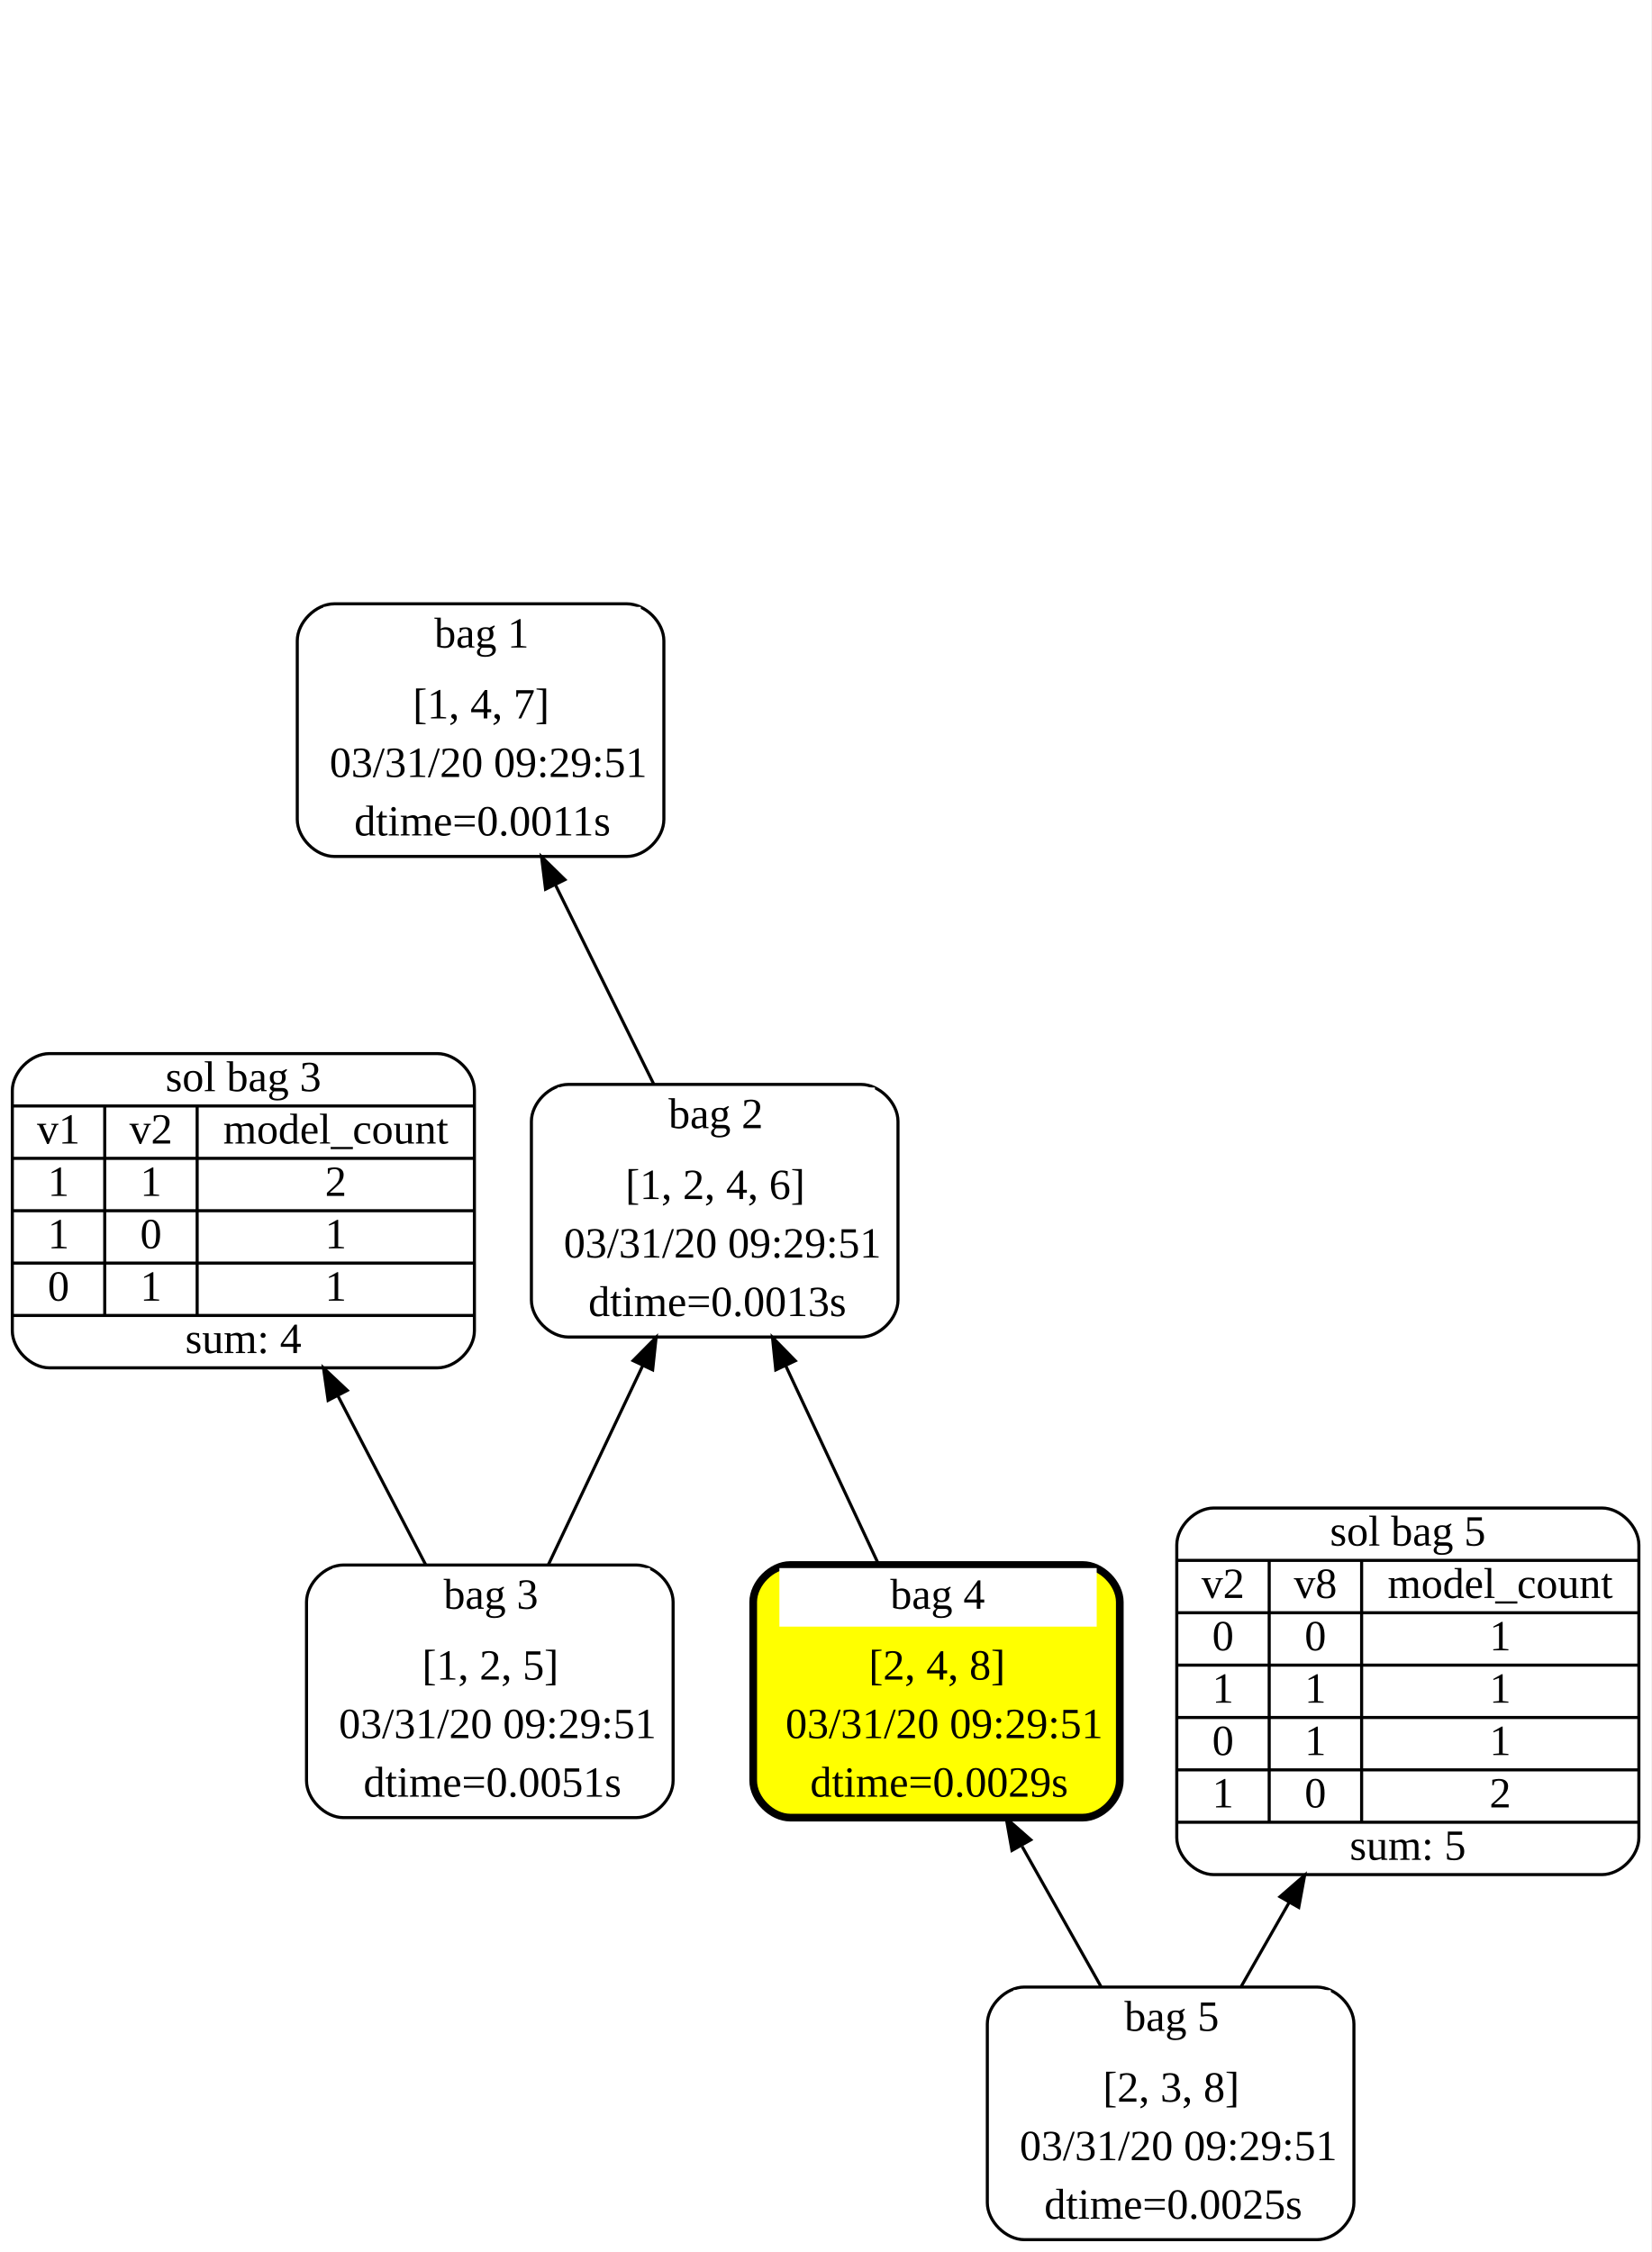
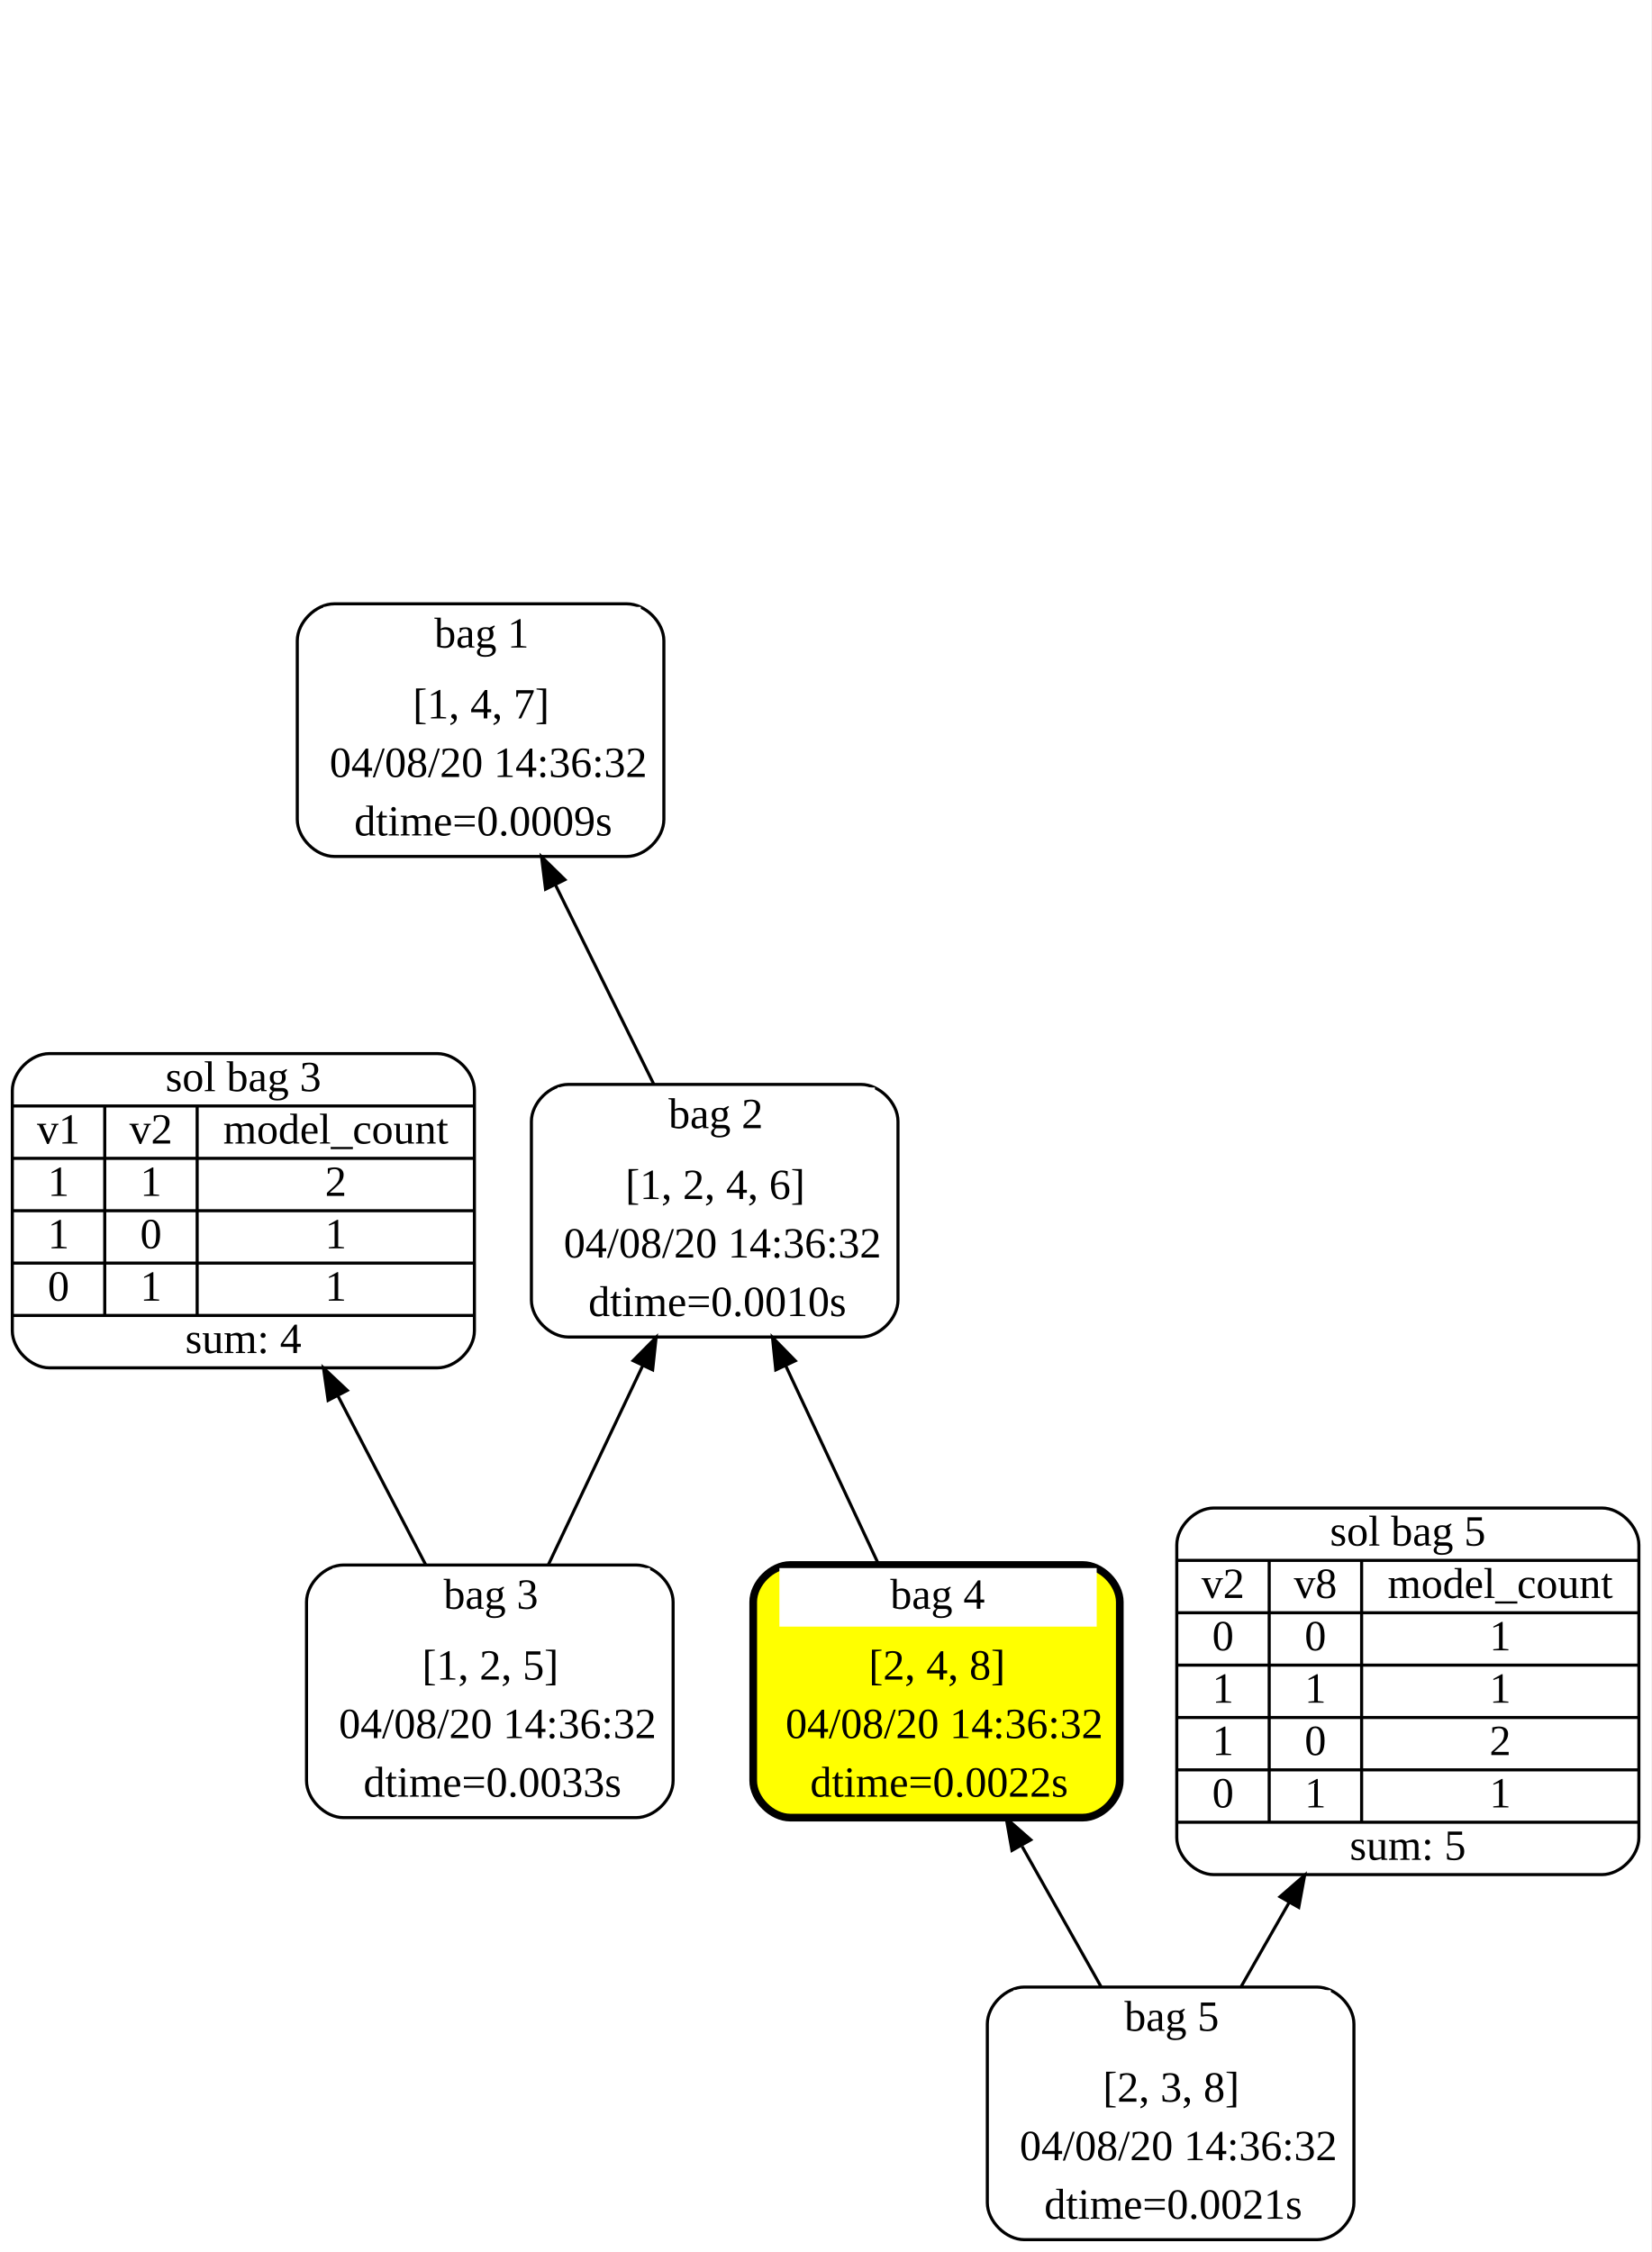
<svg xmlns="http://www.w3.org/2000/svg" width="536pt" height="731pt" viewBox="0.00 0.00 536.00 731.00">
  <g id="graph0" class="graph" transform="scale(1 1) rotate(0) translate(4 727)">
    <polygon fill="white" stroke="transparent" points="-4,4 -4,-727 532,-727 532,4 -4,4" />
    <g id="node1" class="node">
      <path fill="white" stroke="black" d="M199.5,-531C199.5,-531 104.5,-531 104.5,-531 98.5,-531 92.5,-525 92.5,-519 92.5,-519 92.5,-461 92.5,-461 92.5,-455 98.5,-449 104.5,-449 104.5,-449 199.5,-449 199.5,-449 205.5,-449 211.5,-455 211.5,-461 211.5,-461 211.5,-519 211.5,-519 211.5,-525 205.5,-531 199.5,-531" />
      <polygon fill="white" stroke="transparent" points="101,-511 101,-530 204,-530 204,-511 101,-511" />
      <text text-anchor="start" x="137" y="-516.8" font-family="Times New Roman,serif" font-size="14.00">bag 1</text>
      <text text-anchor="start" x="130" y="-493.8" font-family="Times New Roman,serif" font-size="14.00">[1, 4, 7]</text>
-       <text text-anchor="start" x="103" y="-474.8" font-family="Times New Roman,serif" font-size="14.00">03/31/20 09:29:51</text>
-       <text text-anchor="start" x="111" y="-455.8" font-family="Times New Roman,serif" font-size="14.00">dtime=0.0011s</text>
+       <text text-anchor="start" x="103" y="-474.8" font-family="Times New Roman,serif" font-size="14.00">04/08/20 14:36:32</text>
+       <text text-anchor="start" x="111" y="-455.8" font-family="Times New Roman,serif" font-size="14.00">dtime=0.0009s</text>
    </g>
    <g id="node2" class="node">
      <path fill="white" stroke="black" d="M275.5,-375C275.5,-375 180.5,-375 180.5,-375 174.5,-375 168.5,-369 168.5,-363 168.5,-363 168.5,-305 168.5,-305 168.5,-299 174.5,-293 180.5,-293 180.5,-293 275.5,-293 275.5,-293 281.5,-293 287.5,-299 287.5,-305 287.5,-305 287.5,-363 287.5,-363 287.5,-369 281.5,-375 275.5,-375" />
      <polygon fill="white" stroke="transparent" points="177,-355 177,-374 280,-374 280,-355 177,-355" />
      <text text-anchor="start" x="213" y="-360.8" font-family="Times New Roman,serif" font-size="14.00">bag 2</text>
      <text text-anchor="start" x="199" y="-337.8" font-family="Times New Roman,serif" font-size="14.00">[1, 2, 4, 6]</text>
-       <text text-anchor="start" x="179" y="-318.8" font-family="Times New Roman,serif" font-size="14.00">03/31/20 09:29:51</text>
-       <text text-anchor="start" x="187" y="-299.8" font-family="Times New Roman,serif" font-size="14.00">dtime=0.0013s</text>
+       <text text-anchor="start" x="179" y="-318.8" font-family="Times New Roman,serif" font-size="14.00">04/08/20 14:36:32</text>
+       <text text-anchor="start" x="187" y="-299.8" font-family="Times New Roman,serif" font-size="14.00">dtime=0.0010s</text>
    </g>
    <g id="edge1" class="edge">
      <path fill="none" stroke="black" d="M208.23,-375.06C198.46,-394.86 186.58,-418.92 176.27,-439.83" />
      <polygon fill="black" stroke="black" points="173.09,-438.36 171.8,-448.87 179.37,-441.46 173.09,-438.36" />
    </g>
    <g id="node3" class="node">
      <path fill="white" stroke="black" d="M202.5,-219C202.5,-219 107.5,-219 107.5,-219 101.5,-219 95.5,-213 95.5,-207 95.5,-207 95.5,-149 95.5,-149 95.5,-143 101.5,-137 107.5,-137 107.5,-137 202.5,-137 202.5,-137 208.5,-137 214.5,-143 214.5,-149 214.5,-149 214.5,-207 214.5,-207 214.5,-213 208.5,-219 202.5,-219" />
      <polygon fill="white" stroke="transparent" points="104,-199 104,-218 207,-218 207,-199 104,-199" />
      <text text-anchor="start" x="140" y="-204.8" font-family="Times New Roman,serif" font-size="14.00">bag 3</text>
      <text text-anchor="start" x="133" y="-181.8" font-family="Times New Roman,serif" font-size="14.00">[1, 2, 5]</text>
-       <text text-anchor="start" x="106" y="-162.8" font-family="Times New Roman,serif" font-size="14.00">03/31/20 09:29:51</text>
-       <text text-anchor="start" x="114" y="-143.8" font-family="Times New Roman,serif" font-size="14.00">dtime=0.0051s</text>
+       <text text-anchor="start" x="106" y="-162.8" font-family="Times New Roman,serif" font-size="14.00">04/08/20 14:36:32</text>
+       <text text-anchor="start" x="114" y="-143.8" font-family="Times New Roman,serif" font-size="14.00">dtime=0.0033s</text>
    </g>
    <g id="edge2" class="edge">
      <path fill="none" stroke="black" d="M173.99,-219.06C183.37,-238.86 194.78,-262.92 204.69,-283.83" />
      <polygon fill="black" stroke="black" points="201.53,-285.34 208.98,-292.87 207.86,-282.34 201.53,-285.34" />
    </g>
    <g id="node6" class="node">
      <path fill="white" stroke="black" d="M12,-283C12,-283 138,-283 138,-283 144,-283 150,-289 150,-295 150,-295 150,-373 150,-373 150,-379 144,-385 138,-385 138,-385 12,-385 12,-385 6,-385 0,-379 0,-373 0,-373 0,-295 0,-295 0,-289 6,-283 12,-283" />
      <text text-anchor="middle" x="75" y="-372.8" font-family="Times New Roman,serif" font-size="14.00">sol bag 3</text>
      <polyline fill="none" stroke="black" points="0,-368 150,-368 " />
      <text text-anchor="middle" x="15" y="-355.8" font-family="Times New Roman,serif" font-size="14.00">v1</text>
      <polyline fill="none" stroke="black" points="0,-351 30,-351 " />
      <text text-anchor="middle" x="15" y="-338.8" font-family="Times New Roman,serif" font-size="14.00">1</text>
      <polyline fill="none" stroke="black" points="0,-334 30,-334 " />
      <text text-anchor="middle" x="15" y="-321.8" font-family="Times New Roman,serif" font-size="14.00">1</text>
      <polyline fill="none" stroke="black" points="0,-317 30,-317 " />
      <text text-anchor="middle" x="15" y="-304.8" font-family="Times New Roman,serif" font-size="14.00">0</text>
      <polyline fill="none" stroke="black" points="30,-300 30,-368 " />
      <text text-anchor="middle" x="45" y="-355.8" font-family="Times New Roman,serif" font-size="14.00">v2</text>
      <polyline fill="none" stroke="black" points="30,-351 60,-351 " />
      <text text-anchor="middle" x="45" y="-338.8" font-family="Times New Roman,serif" font-size="14.00">1</text>
      <polyline fill="none" stroke="black" points="30,-334 60,-334 " />
      <text text-anchor="middle" x="45" y="-321.8" font-family="Times New Roman,serif" font-size="14.00">0</text>
      <polyline fill="none" stroke="black" points="30,-317 60,-317 " />
      <text text-anchor="middle" x="45" y="-304.8" font-family="Times New Roman,serif" font-size="14.00">1</text>
      <polyline fill="none" stroke="black" points="60,-300 60,-368 " />
      <text text-anchor="middle" x="105" y="-355.8" font-family="Times New Roman,serif" font-size="14.00">model_count</text>
      <polyline fill="none" stroke="black" points="60,-351 150,-351 " />
      <text text-anchor="middle" x="105" y="-338.8" font-family="Times New Roman,serif" font-size="14.00">2</text>
      <polyline fill="none" stroke="black" points="60,-334 150,-334 " />
      <text text-anchor="middle" x="105" y="-321.8" font-family="Times New Roman,serif" font-size="14.00">1</text>
      <polyline fill="none" stroke="black" points="60,-317 150,-317 " />
      <text text-anchor="middle" x="105" y="-304.8" font-family="Times New Roman,serif" font-size="14.00">1</text>
      <polyline fill="none" stroke="black" points="0,-300 150,-300 " />
      <text text-anchor="middle" x="75" y="-287.8" font-family="Times New Roman,serif" font-size="14.00">sum: 4</text>
    </g>
    <g id="edge5" class="edge">
      <path fill="none" stroke="black" d="M134.19,-219.06C125.48,-235.83 115.17,-255.67 105.62,-274.05" />
      <polygon fill="black" stroke="black" points="102.51,-272.45 101.01,-282.94 108.72,-275.68 102.51,-272.45" />
    </g>
    <g id="node4" class="node">
      <path fill="yellow" stroke="black" stroke-width="2.5" d="M347.5,-219C347.5,-219 252.5,-219 252.5,-219 246.5,-219 240.5,-213 240.5,-207 240.5,-207 240.5,-149 240.5,-149 240.5,-143 246.5,-137 252.5,-137 252.5,-137 347.5,-137 347.5,-137 353.5,-137 359.5,-143 359.5,-149 359.5,-149 359.5,-207 359.5,-207 359.5,-213 353.5,-219 347.5,-219" />
      <polygon fill="white" stroke="transparent" points="249,-199 249,-218 352,-218 352,-199 249,-199" />
      <text text-anchor="start" x="285" y="-204.8" font-family="Times New Roman,serif" font-size="14.00">bag 4</text>
      <text text-anchor="start" x="278" y="-181.8" font-family="Times New Roman,serif" font-size="14.00">[2, 4, 8]</text>
-       <text text-anchor="start" x="251" y="-162.8" font-family="Times New Roman,serif" font-size="14.00">03/31/20 09:29:51</text>
-       <text text-anchor="start" x="259" y="-143.8" font-family="Times New Roman,serif" font-size="14.00">dtime=0.0029s</text>
+       <text text-anchor="start" x="251" y="-162.8" font-family="Times New Roman,serif" font-size="14.00">04/08/20 14:36:32</text>
+       <text text-anchor="start" x="259" y="-143.8" font-family="Times New Roman,serif" font-size="14.00">dtime=0.0022s</text>
    </g>
    <g id="edge3" class="edge">
      <path fill="none" stroke="black" d="M281.27,-219.06C272.06,-238.77 260.87,-262.71 251.12,-283.54" />
      <polygon fill="black" stroke="black" points="247.83,-282.33 246.76,-292.87 254.17,-285.3 247.83,-282.33" />
    </g>
    <g id="node5" class="node">
      <path fill="white" stroke="black" d="M423.5,-82C423.5,-82 328.5,-82 328.5,-82 322.5,-82 316.5,-76 316.5,-70 316.5,-70 316.5,-12 316.5,-12 316.5,-6 322.5,0 328.5,0 328.5,0 423.5,0 423.5,0 429.5,0 435.5,-6 435.5,-12 435.5,-12 435.5,-70 435.5,-70 435.5,-76 429.5,-82 423.5,-82" />
      <polygon fill="white" stroke="transparent" points="325,-62 325,-81 428,-81 428,-62 325,-62" />
      <text text-anchor="start" x="361" y="-67.8" font-family="Times New Roman,serif" font-size="14.00">bag 5</text>
      <text text-anchor="start" x="354" y="-44.8" font-family="Times New Roman,serif" font-size="14.00">[2, 3, 8]</text>
-       <text text-anchor="start" x="327" y="-25.8" font-family="Times New Roman,serif" font-size="14.00">03/31/20 09:29:51</text>
-       <text text-anchor="start" x="335" y="-6.8" font-family="Times New Roman,serif" font-size="14.00">dtime=0.0025s</text>
+       <text text-anchor="start" x="327" y="-25.8" font-family="Times New Roman,serif" font-size="14.00">04/08/20 14:36:32</text>
+       <text text-anchor="start" x="335" y="-6.8" font-family="Times New Roman,serif" font-size="14.00">dtime=0.0021s</text>
    </g>
    <g id="edge4" class="edge">
      <path fill="none" stroke="black" d="M353.4,-82.14C345.36,-96.43 336.21,-112.69 327.78,-127.66" />
      <polygon fill="black" stroke="black" points="324.5,-126.35 322.64,-136.78 330.6,-129.79 324.5,-126.35" />
    </g>
    <g id="node7" class="node">
      <path fill="white" stroke="black" d="M390,-118.5C390,-118.5 516,-118.5 516,-118.5 522,-118.5 528,-124.5 528,-130.5 528,-130.5 528,-225.5 528,-225.5 528,-231.5 522,-237.5 516,-237.5 516,-237.5 390,-237.5 390,-237.5 384,-237.5 378,-231.5 378,-225.5 378,-225.5 378,-130.5 378,-130.5 378,-124.5 384,-118.5 390,-118.5" />
      <text text-anchor="middle" x="453" y="-225.3" font-family="Times New Roman,serif" font-size="14.00">sol bag 5</text>
      <polyline fill="none" stroke="black" points="378,-220.5 528,-220.5 " />
      <text text-anchor="middle" x="393" y="-208.3" font-family="Times New Roman,serif" font-size="14.00">v2</text>
      <polyline fill="none" stroke="black" points="378,-203.5 408,-203.5 " />
      <text text-anchor="middle" x="393" y="-191.3" font-family="Times New Roman,serif" font-size="14.00">0</text>
      <polyline fill="none" stroke="black" points="378,-186.5 408,-186.5 " />
      <text text-anchor="middle" x="393" y="-174.3" font-family="Times New Roman,serif" font-size="14.00">1</text>
      <polyline fill="none" stroke="black" points="378,-169.5 408,-169.5 " />
-       <text text-anchor="middle" x="393" y="-157.3" font-family="Times New Roman,serif" font-size="14.00">0</text>
+       <text text-anchor="middle" x="393" y="-157.3" font-family="Times New Roman,serif" font-size="14.00">1</text>
      <polyline fill="none" stroke="black" points="378,-152.5 408,-152.5 " />
-       <text text-anchor="middle" x="393" y="-140.3" font-family="Times New Roman,serif" font-size="14.00">1</text>
+       <text text-anchor="middle" x="393" y="-140.3" font-family="Times New Roman,serif" font-size="14.00">0</text>
      <polyline fill="none" stroke="black" points="408,-135.5 408,-220.5 " />
      <text text-anchor="middle" x="423" y="-208.3" font-family="Times New Roman,serif" font-size="14.00">v8</text>
      <polyline fill="none" stroke="black" points="408,-203.5 438,-203.5 " />
      <text text-anchor="middle" x="423" y="-191.3" font-family="Times New Roman,serif" font-size="14.00">0</text>
      <polyline fill="none" stroke="black" points="408,-186.5 438,-186.5 " />
      <text text-anchor="middle" x="423" y="-174.3" font-family="Times New Roman,serif" font-size="14.00">1</text>
      <polyline fill="none" stroke="black" points="408,-169.5 438,-169.5 " />
-       <text text-anchor="middle" x="423" y="-157.3" font-family="Times New Roman,serif" font-size="14.00">1</text>
+       <text text-anchor="middle" x="423" y="-157.3" font-family="Times New Roman,serif" font-size="14.00">0</text>
      <polyline fill="none" stroke="black" points="408,-152.5 438,-152.5 " />
-       <text text-anchor="middle" x="423" y="-140.3" font-family="Times New Roman,serif" font-size="14.00">0</text>
+       <text text-anchor="middle" x="423" y="-140.3" font-family="Times New Roman,serif" font-size="14.00">1</text>
      <polyline fill="none" stroke="black" points="438,-135.5 438,-220.5 " />
      <text text-anchor="middle" x="483" y="-208.3" font-family="Times New Roman,serif" font-size="14.00">model_count</text>
      <polyline fill="none" stroke="black" points="438,-203.5 528,-203.5 " />
      <text text-anchor="middle" x="483" y="-191.3" font-family="Times New Roman,serif" font-size="14.00">1</text>
      <polyline fill="none" stroke="black" points="438,-186.5 528,-186.5 " />
      <text text-anchor="middle" x="483" y="-174.3" font-family="Times New Roman,serif" font-size="14.00">1</text>
      <polyline fill="none" stroke="black" points="438,-169.5 528,-169.5 " />
-       <text text-anchor="middle" x="483" y="-157.3" font-family="Times New Roman,serif" font-size="14.00">1</text>
+       <text text-anchor="middle" x="483" y="-157.3" font-family="Times New Roman,serif" font-size="14.00">2</text>
      <polyline fill="none" stroke="black" points="438,-152.5 528,-152.5 " />
-       <text text-anchor="middle" x="483" y="-140.3" font-family="Times New Roman,serif" font-size="14.00">2</text>
+       <text text-anchor="middle" x="483" y="-140.3" font-family="Times New Roman,serif" font-size="14.00">1</text>
      <polyline fill="none" stroke="black" points="378,-135.5 528,-135.5 " />
      <text text-anchor="middle" x="453" y="-123.3" font-family="Times New Roman,serif" font-size="14.00">sum: 5</text>
    </g>
    <g id="edge6" class="edge">
      <path fill="none" stroke="black" d="M398.89,-82.14C403.8,-90.74 409.11,-100.05 414.42,-109.37" />
      <polygon fill="black" stroke="black" points="411.51,-111.32 419.51,-118.28 417.59,-107.86 411.51,-111.32" />
    </g>
  </g>
</svg>
